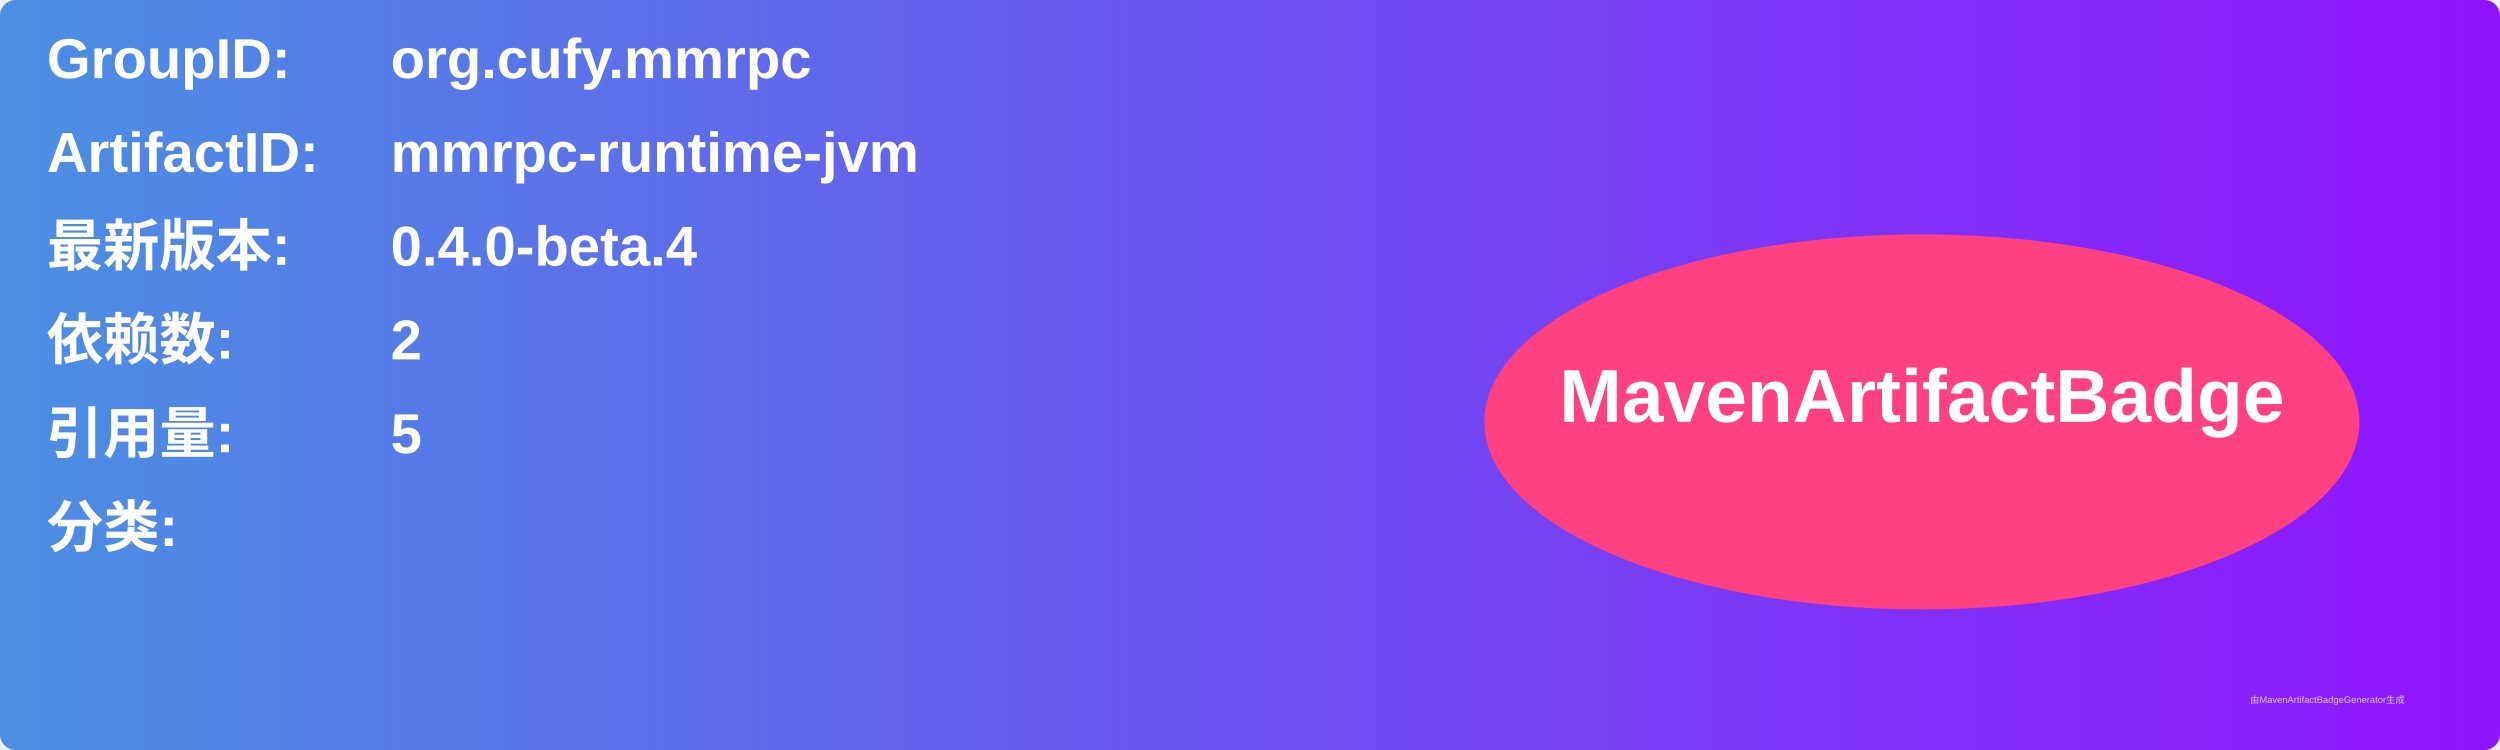
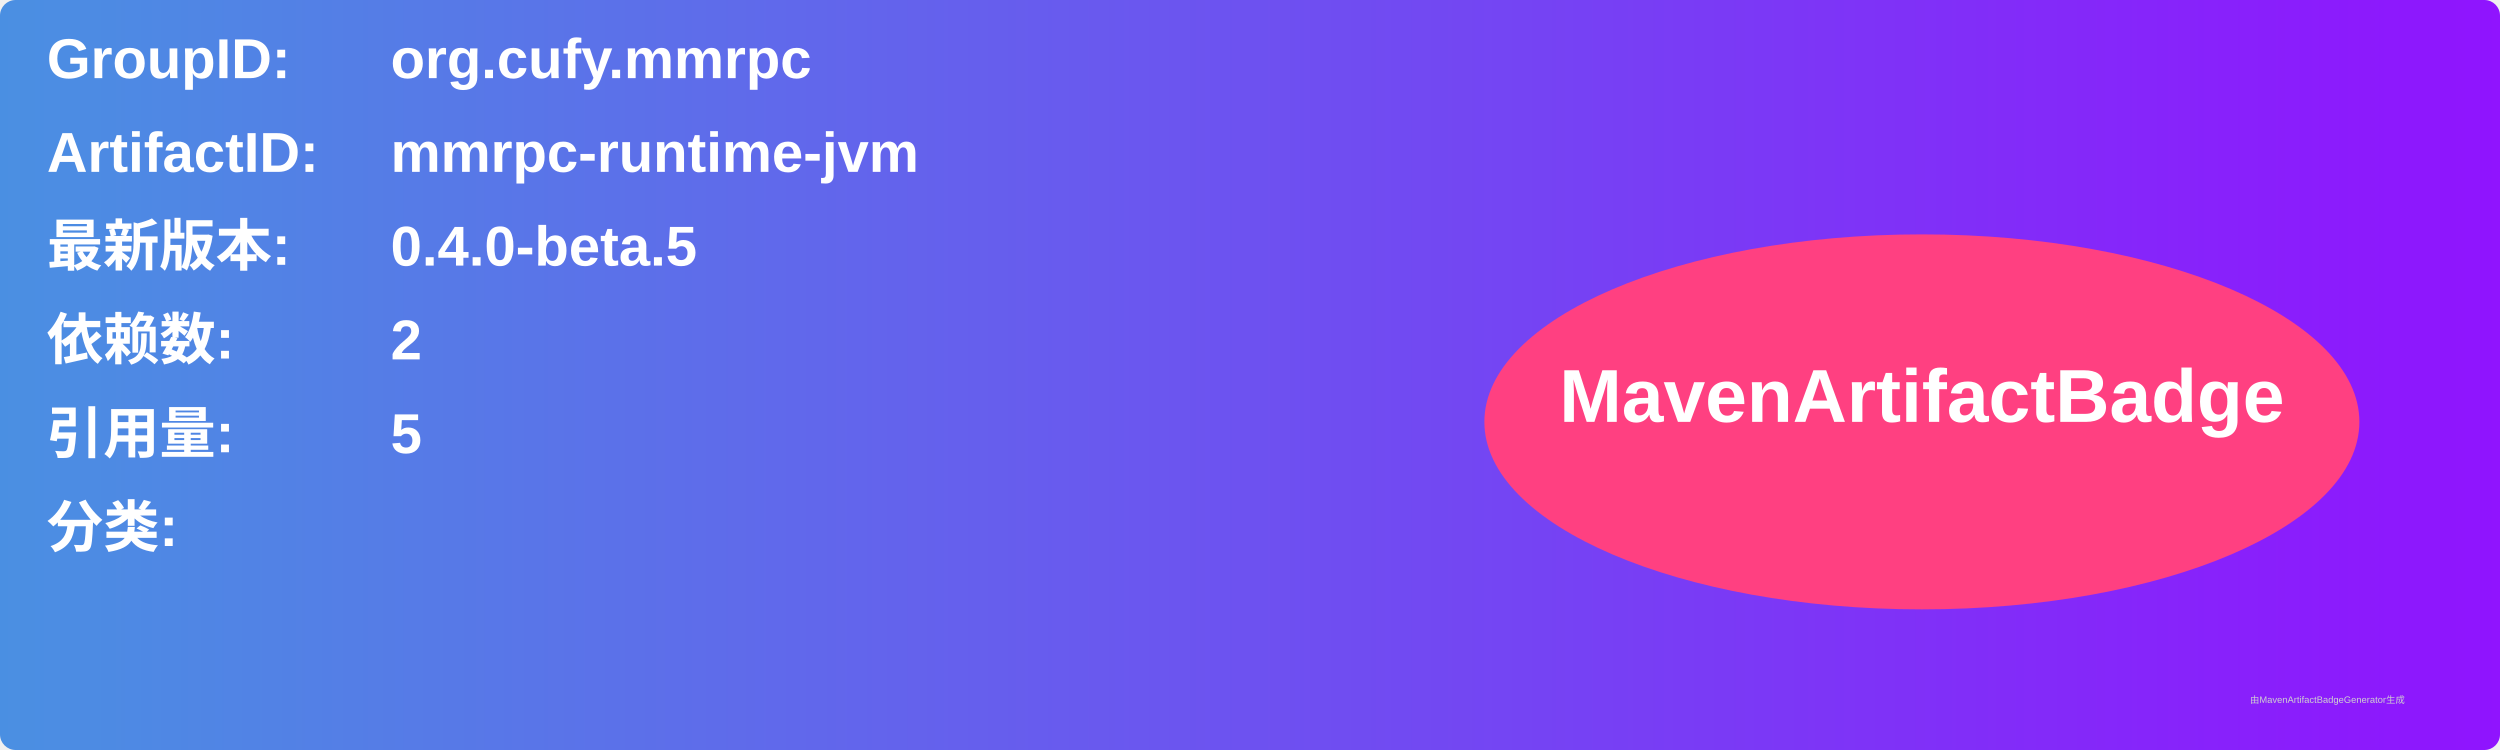
<svg xmlns="http://www.w3.org/2000/svg" width="800" height="240" viewBox="0 0 800 240">
  <linearGradient id="grad" x1="0%" y1="0%" x2="100%" y2="0%">
    <stop offset="0%" stop-color="#4a90e2" />
    <stop offset="100%" stop-color="#9013fe" />
  </linearGradient>
  <rect width="100%" height="100%" rx="5" ry="5" fill="url(#grad)" />
  <g transform="translate(15, 15)">
    <text x="0" y="10" font-family="Arial" font-size="18" fill="white" font-weight="bold" width="260">GroupID:</text>
    <text x="110" y="10" font-family="Arial" font-size="18" fill="white" font-weight="bold" width="460">org.cufy.mmrpc</text>
    <text x="0" y="40" font-family="Arial" font-size="18" fill="white" font-weight="bold" width="260">ArtifactID:</text>
    <text x="110" y="40" font-family="Arial" font-size="18" fill="white" font-weight="bold" width="460">mmrpc-runtime-jvm</text>
    <text x="0" y="70" font-family="Arial" font-size="18" fill="white" font-weight="bold">最新版本:</text>
    <text x="110" y="70" font-family="Arial" font-size="18" fill="white" font-weight="bold">
-       <tspan font-weight="bold">0.4.0-beta.4</tspan>
+       <tspan font-weight="bold">0.4.0-beta.5</tspan>
    </text>
    <text x="0" y="100" font-family="Arial" font-size="18" fill="white" font-weight="bold">依赖数: </text>
    <text x="110" y="100" font-family="Arial" font-size="18" fill="white">
      <tspan font-weight="bold">2</tspan>
    </text>
    <text x="0" y="130" font-family="Arial" font-size="18" fill="white" font-weight="bold">引用量: </text>
    <text x="110" y="130" font-family="Arial" font-size="18" fill="white">
      <tspan font-weight="bold">5</tspan>
    </text>
    <text x="0" y="160" font-family="Arial" font-size="18" fill="white" font-weight="bold">分类:</text>
    <text x="10" y="190" font-family="Arial" font-size="10" fill="white">
      <tspan font-weight="bold" />
    </text>
    <ellipse cx="600" cy="120" rx="140" ry="60" fill="#ff4081" />
    <text x="600" y="120" text-anchor="middle" font-family="Arial" font-size="24" fill="white" font-weight="bold">MavenArtifactBadge</text>
  </g>
  <text x="720" y="225" font-family="Arial" font-size="3" fill="#d0d0d0">由MavenArtifactBadgeGenerator生成</text>
</svg>
